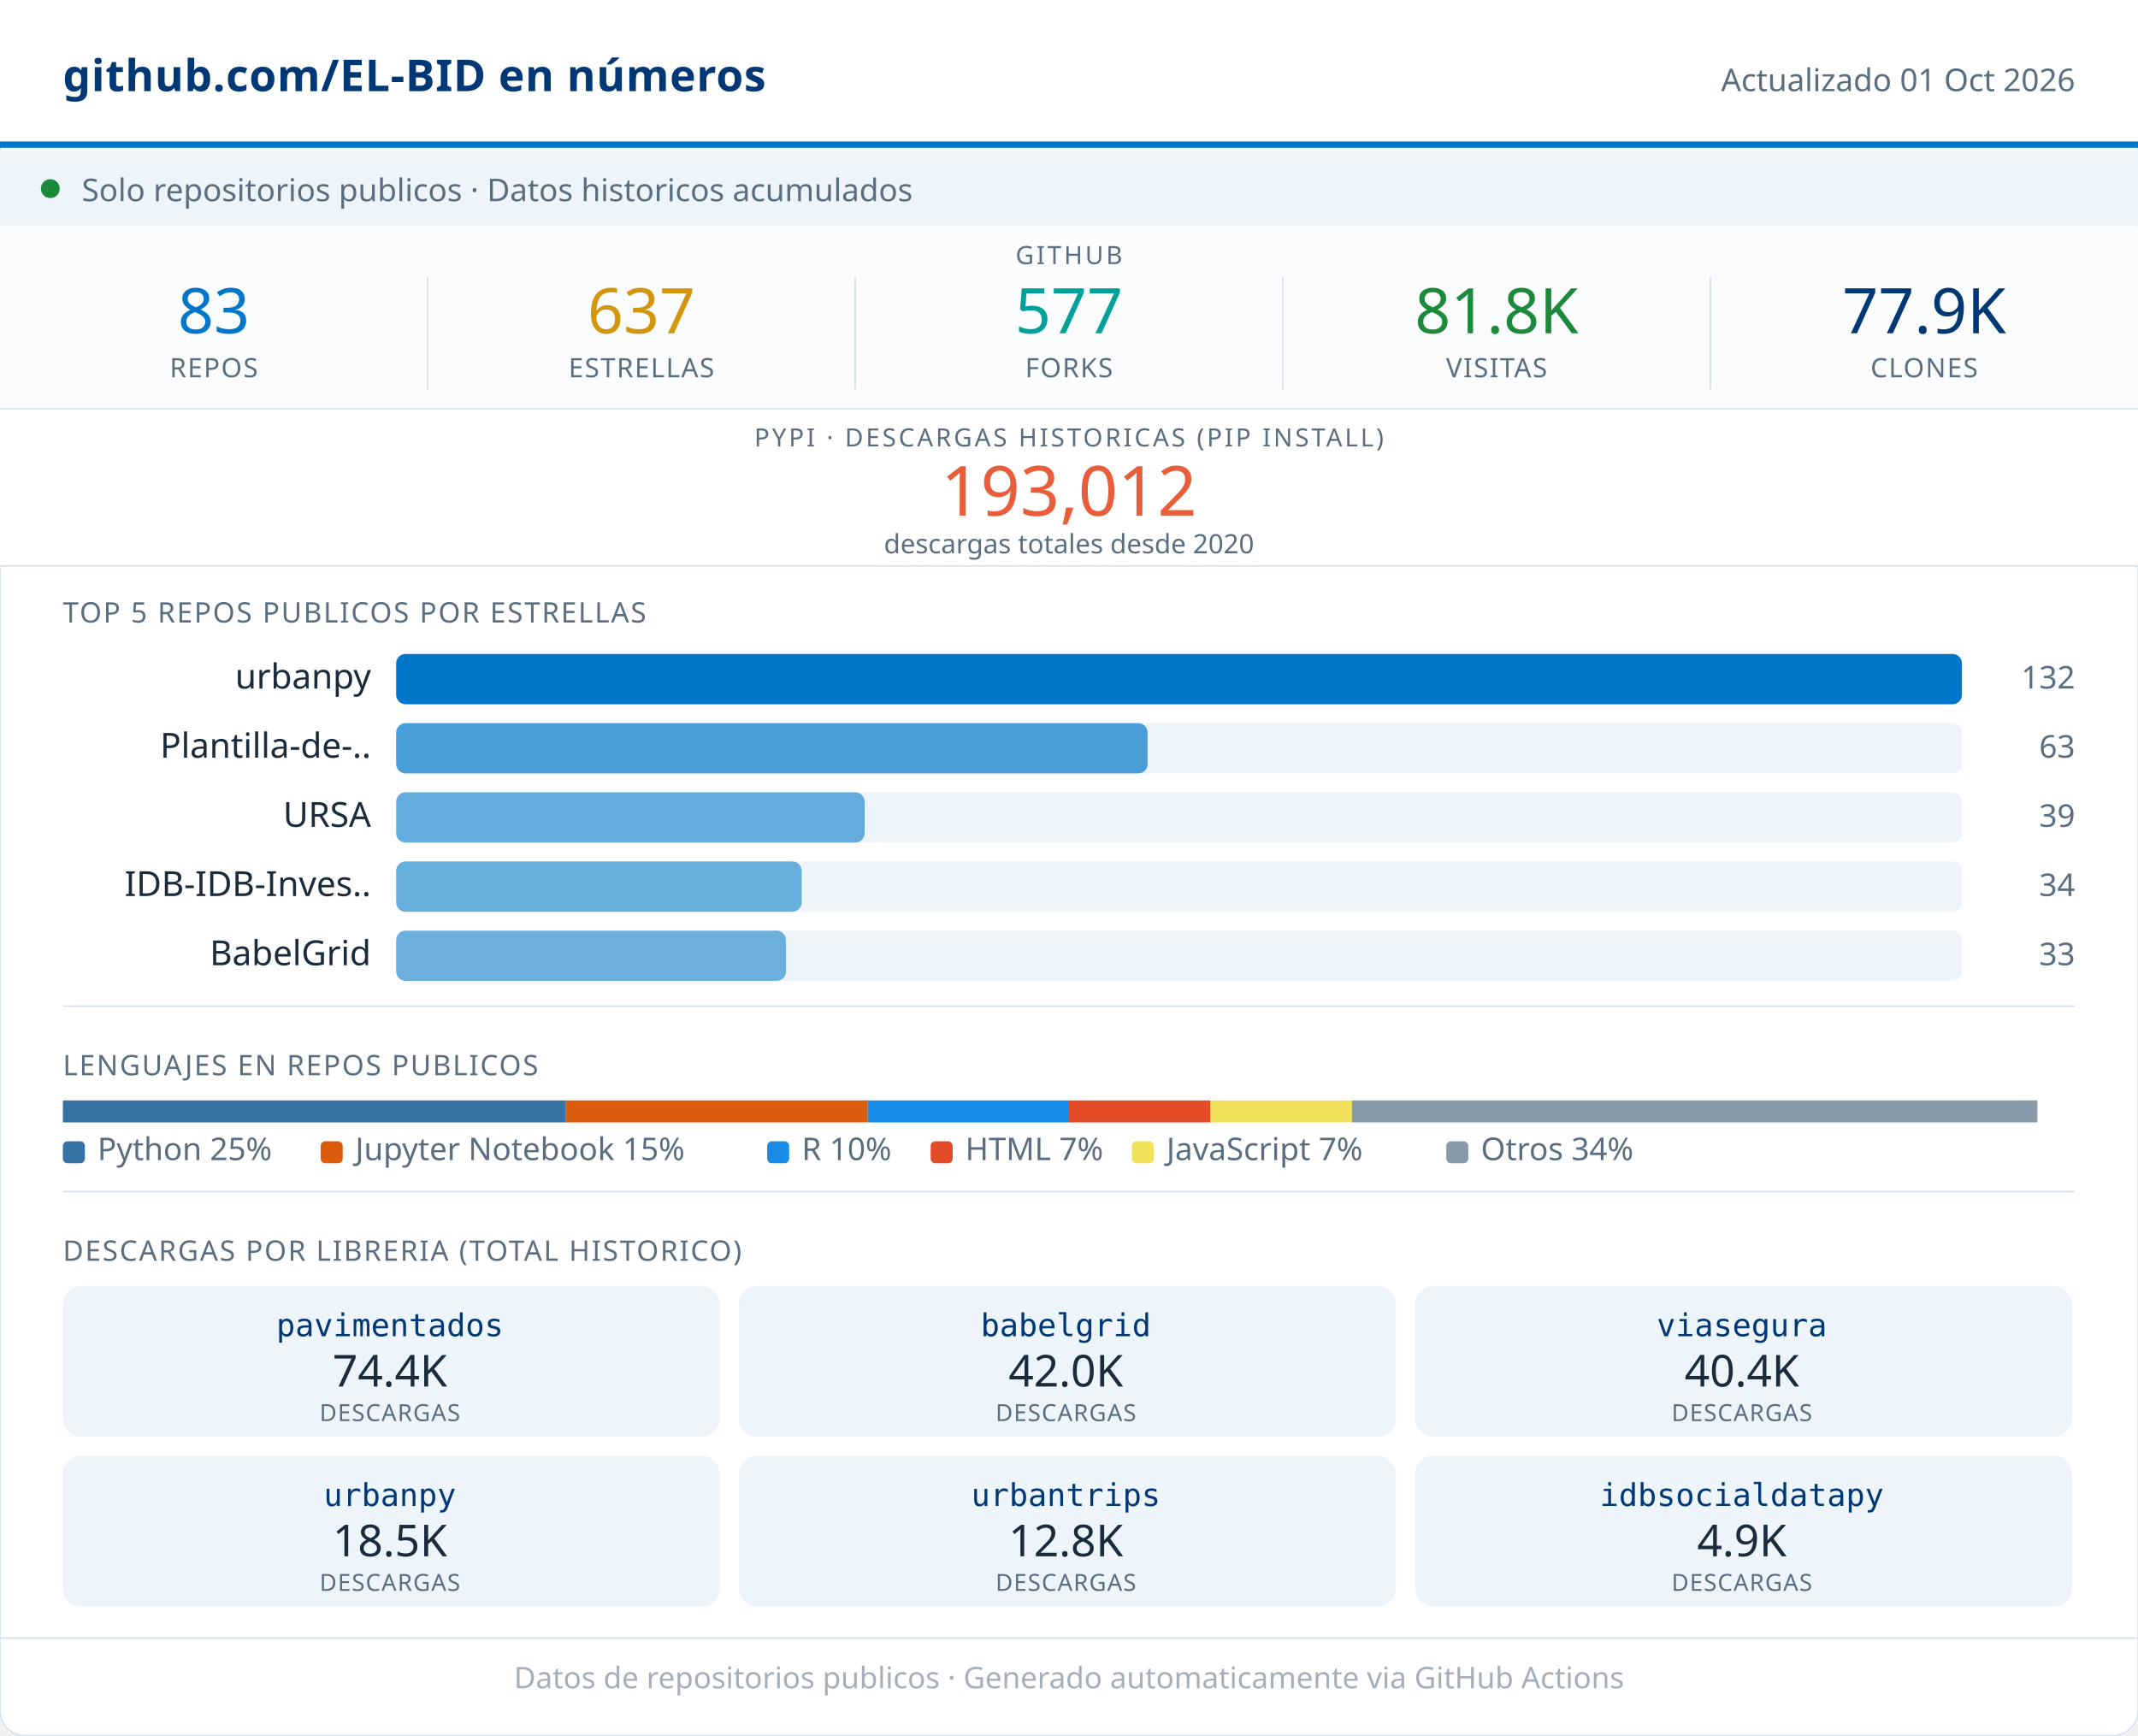
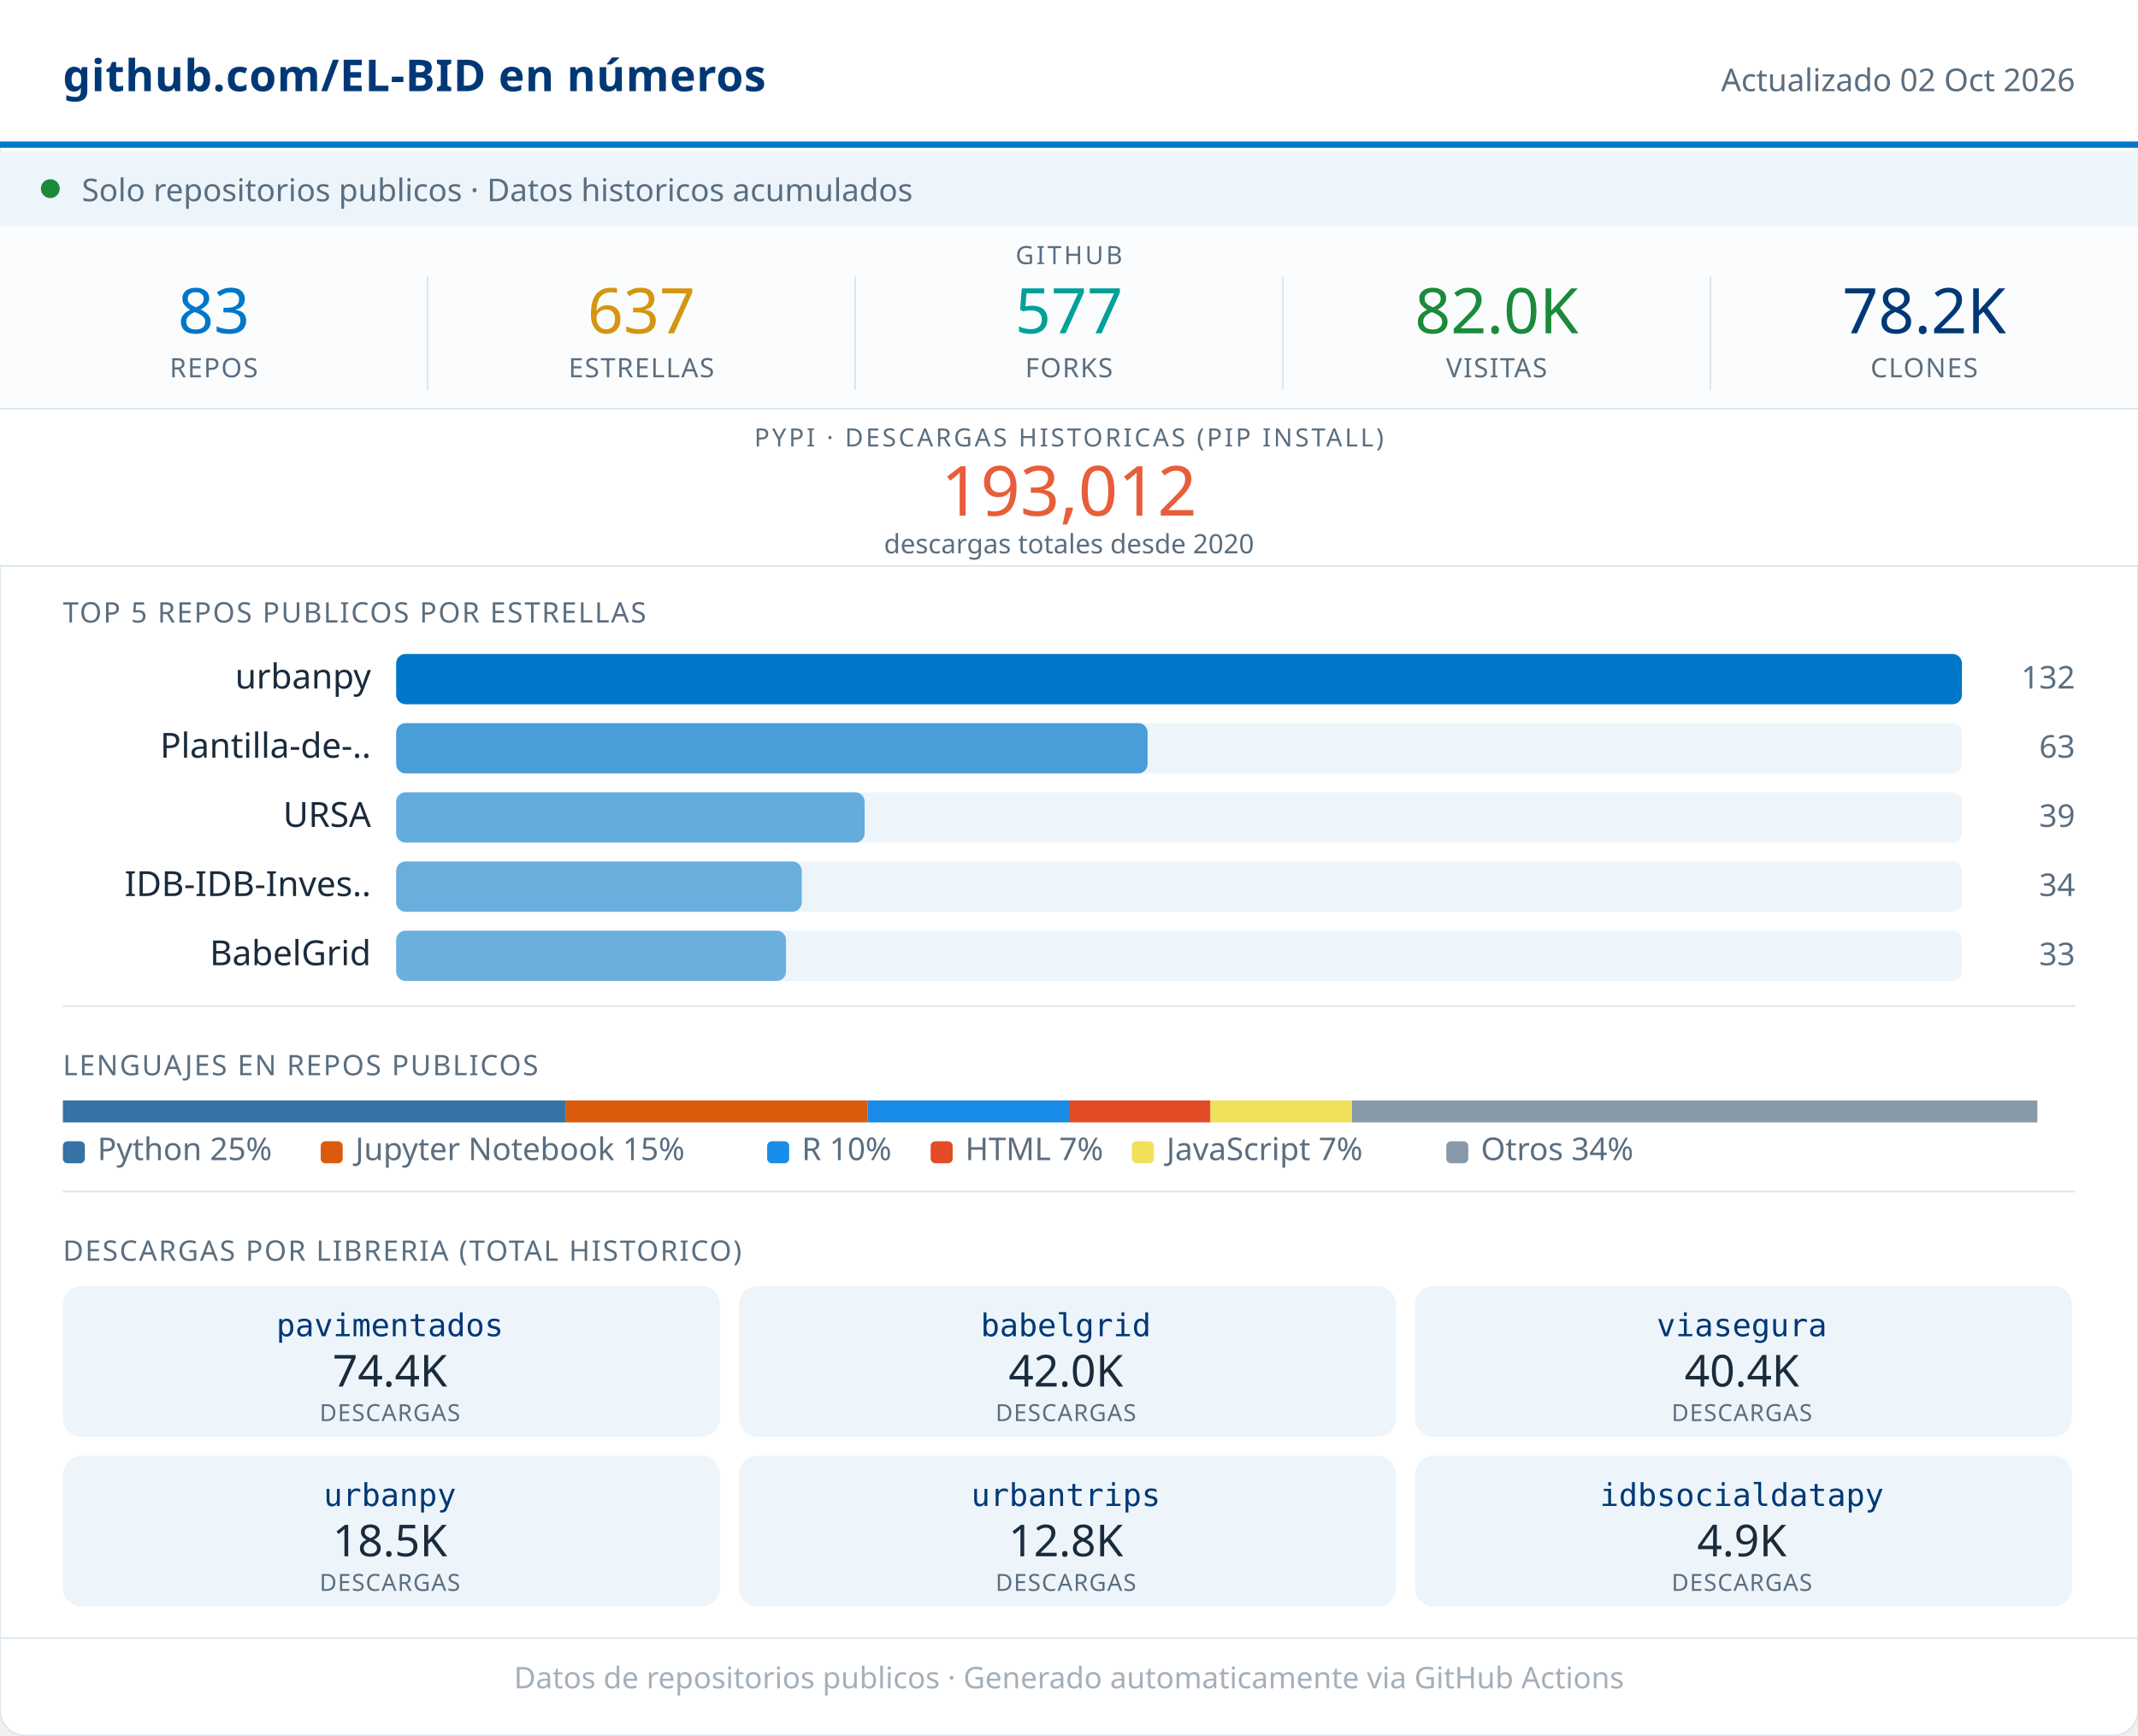
<svg xmlns="http://www.w3.org/2000/svg" width="680" viewBox="0 0 680 552" role="img">
  <rect width="680" height="552" rx="8" fill="#FFFFFF" stroke="#D8E4ED" stroke-width="0.5" />
  <rect x="0" y="0" width="680" height="46" fill="#FFFFFF" />
  <line x1="0" y1="46" x2="680" y2="46" stroke="#0077C8" stroke-width="2" />
  <text x="20" y="29" font-family="system-ui,sans-serif" font-size="14" font-weight="600" fill="#003876" letter-spacing="0.2">github.com/EL-BID en números</text>
-   <text x="660" y="29" font-family="system-ui,sans-serif" font-size="10" fill="#5A6E80" text-anchor="end">Actualizado 01 Oct 2026</text>
+   <text x="660" y="29" font-family="system-ui,sans-serif" font-size="10" fill="#5A6E80" text-anchor="end">Actualizado 02 Oct 2026</text>
  <rect x="0" y="48" width="680" height="24" fill="#EDF5FB" />
  <circle cx="16" cy="60" r="3" fill="#1B8A3A" />
  <text x="26" y="64" font-family="system-ui,sans-serif" font-size="10" fill="#5A6E80">Solo repositorios publicos · Datos historicos acumulados</text>
  <rect x="0" y="72" width="680" height="58" fill="#FAFCFD" />
  <text x="340" y="84" font-family="system-ui,sans-serif" font-size="8" fill="#5A6E80" text-anchor="middle" letter-spacing="0.8" font-weight="500">GITHUB</text>
  <text x="68" y="106" font-family="system-ui,sans-serif" font-size="20" font-weight="500" fill="#0077C8" text-anchor="middle">83</text>
  <text x="68" y="120" font-family="system-ui,sans-serif" font-size="8.5" fill="#5A6E80" text-anchor="middle" letter-spacing="0.4" font-weight="500">REPOS</text>
  <line x1="136" y1="88" x2="136" y2="124" stroke="#D8E4ED" stroke-width="0.5" />
  <text x="204" y="106" font-family="system-ui,sans-serif" font-size="20" font-weight="500" fill="#D4960F" text-anchor="middle">637</text>
  <text x="204" y="120" font-family="system-ui,sans-serif" font-size="8.5" fill="#5A6E80" text-anchor="middle" letter-spacing="0.4" font-weight="500">ESTRELLAS</text>
  <line x1="272" y1="88" x2="272" y2="124" stroke="#D8E4ED" stroke-width="0.5" />
  <text x="340" y="106" font-family="system-ui,sans-serif" font-size="20" font-weight="500" fill="#00A19A" text-anchor="middle">577</text>
  <text x="340" y="120" font-family="system-ui,sans-serif" font-size="8.5" fill="#5A6E80" text-anchor="middle" letter-spacing="0.4" font-weight="500">FORKS</text>
  <line x1="408" y1="88" x2="408" y2="124" stroke="#D8E4ED" stroke-width="0.5" />
-   <text x="476" y="106" font-family="system-ui,sans-serif" font-size="20" font-weight="500" fill="#1B8A3A" text-anchor="middle">81.8K</text>
+   <text x="476" y="106" font-family="system-ui,sans-serif" font-size="20" font-weight="500" fill="#1B8A3A" text-anchor="middle">82.0K</text>
  <text x="476" y="120" font-family="system-ui,sans-serif" font-size="8.5" fill="#5A6E80" text-anchor="middle" letter-spacing="0.4" font-weight="500">VISITAS</text>
  <line x1="544" y1="88" x2="544" y2="124" stroke="#D8E4ED" stroke-width="0.5" />
-   <text x="612" y="106" font-family="system-ui,sans-serif" font-size="20" font-weight="500" fill="#003876" text-anchor="middle">77.9K</text>
+   <text x="612" y="106" font-family="system-ui,sans-serif" font-size="20" font-weight="500" fill="#003876" text-anchor="middle">78.2K</text>
  <text x="612" y="120" font-family="system-ui,sans-serif" font-size="8.5" fill="#5A6E80" text-anchor="middle" letter-spacing="0.4" font-weight="500">CLONES</text>
  <rect x="0" y="130" width="680" height="50" fill="#FFFFFF" />
  <line x1="0" y1="130" x2="680" y2="130" stroke="#D8E4ED" stroke-width="0.5" />
  <text x="340" y="142" font-family="system-ui,sans-serif" font-size="8" fill="#5A6E80" text-anchor="middle" letter-spacing="0.8" font-weight="500">PYPI · DESCARGAS HISTORICAS (PIP INSTALL)</text>
  <text x="340" y="164" font-family="system-ui,sans-serif" font-size="22" font-weight="500" fill="#E85D3A" text-anchor="middle">193,012</text>
  <text x="340" y="176" font-family="system-ui,sans-serif" font-size="8.5" fill="#5A6E80" text-anchor="middle">descargas totales desde 2020</text>
  <line x1="0" y1="180" x2="680" y2="180" stroke="#D8E4ED" stroke-width="0.5" />
  <text x="20" y="198" font-family="system-ui,sans-serif" font-size="9" fill="#5A6E80" letter-spacing="0.5" font-weight="500">TOP 5 REPOS PUBLICOS POR ESTRELLAS</text>
  <text x="118" y="219" font-family="system-ui,sans-serif" font-size="11" fill="#1A2B3C" text-anchor="end">urbanpy</text>
  <rect x="126" y="208" width="498" height="16" rx="3" fill="#EDF5FB" />
  <rect x="126" y="208" width="498" height="16" rx="3" fill="#0077C8" opacity="1.00" />
  <text x="660" y="219" font-family="system-ui,sans-serif" font-size="10" fill="#5A6E80" text-anchor="end" font-weight="500">132</text>
  <text x="118" y="241" font-family="system-ui,sans-serif" font-size="11" fill="#1A2B3C" text-anchor="end">Plantilla-de-..</text>
  <rect x="126" y="230" width="498" height="16" rx="3" fill="#EDF5FB" />
  <rect x="126" y="230" width="239" height="16" rx="3" fill="#0077C8" opacity="0.69" />
  <text x="660" y="241" font-family="system-ui,sans-serif" font-size="10" fill="#5A6E80" text-anchor="end" font-weight="500">63</text>
  <text x="118" y="263" font-family="system-ui,sans-serif" font-size="11" fill="#1A2B3C" text-anchor="end">URSA</text>
  <rect x="126" y="252" width="498" height="16" rx="3" fill="#EDF5FB" />
  <rect x="126" y="252" width="149" height="16" rx="3" fill="#0077C8" opacity="0.58" />
  <text x="660" y="263" font-family="system-ui,sans-serif" font-size="10" fill="#5A6E80" text-anchor="end" font-weight="500">39</text>
  <text x="118" y="285" font-family="system-ui,sans-serif" font-size="11" fill="#1A2B3C" text-anchor="end">IDB-IDB-Inves..</text>
  <rect x="126" y="274" width="498" height="16" rx="3" fill="#EDF5FB" />
  <rect x="126" y="274" width="129" height="16" rx="3" fill="#0077C8" opacity="0.56" />
  <text x="660" y="285" font-family="system-ui,sans-serif" font-size="10" fill="#5A6E80" text-anchor="end" font-weight="500">34</text>
  <text x="118" y="307" font-family="system-ui,sans-serif" font-size="11" fill="#1A2B3C" text-anchor="end">BabelGrid</text>
  <rect x="126" y="296" width="498" height="16" rx="3" fill="#EDF5FB" />
  <rect x="126" y="296" width="124" height="16" rx="3" fill="#0077C8" opacity="0.55" />
  <text x="660" y="307" font-family="system-ui,sans-serif" font-size="10" fill="#5A6E80" text-anchor="end" font-weight="500">33</text>
  <line x1="20" y1="320" x2="660" y2="320" stroke="#D8E4ED" stroke-width="0.5" />
  <text x="20" y="342" font-family="system-ui,sans-serif" font-size="9" fill="#5A6E80" letter-spacing="0.5" font-weight="500">LENGUAJES EN REPOS PUBLICOS</text>
  <rect x="20" y="350" width="160" height="7" fill="#3572A5" />
  <rect x="180" y="350" width="96" height="7" fill="#DA5B0B" />
  <rect x="276" y="350" width="64" height="7" fill="#198CE7" />
  <rect x="340" y="350" width="45" height="7" fill="#e34c26" />
  <rect x="385" y="350" width="45" height="7" fill="#f1e05a" />
  <rect x="430" y="350" width="218" height="7" fill="#8899AA" />
  <rect x="20" y="363" width="7" height="7" rx="1.5" fill="#3572A5" />
  <text x="31" y="369" font-family="system-ui,sans-serif" font-size="10" fill="#5A6E80">Python 25%</text>
  <rect x="102" y="363" width="7" height="7" rx="1.5" fill="#DA5B0B" />
  <text x="113" y="369" font-family="system-ui,sans-serif" font-size="10" fill="#5A6E80">Jupyter Notebook 15%</text>
  <rect x="244" y="363" width="7" height="7" rx="1.5" fill="#198CE7" />
  <text x="255" y="369" font-family="system-ui,sans-serif" font-size="10" fill="#5A6E80">R 10%</text>
  <rect x="296" y="363" width="7" height="7" rx="1.5" fill="#e34c26" />
  <text x="307" y="369" font-family="system-ui,sans-serif" font-size="10" fill="#5A6E80">HTML 7%</text>
  <rect x="360" y="363" width="7" height="7" rx="1.5" fill="#f1e05a" />
  <text x="371" y="369" font-family="system-ui,sans-serif" font-size="10" fill="#5A6E80">JavaScript 7%</text>
  <rect x="460" y="363" width="7" height="7" rx="1.5" fill="#8899AA" />
  <text x="471" y="369" font-family="system-ui,sans-serif" font-size="10" fill="#5A6E80">Otros 34%</text>
  <line x1="20" y1="379" x2="660" y2="379" stroke="#D8E4ED" stroke-width="0.5" />
  <text x="20" y="401" font-family="system-ui,sans-serif" font-size="9" fill="#5A6E80" letter-spacing="0.5" font-weight="500">DESCARGAS POR LIBRERIA (TOTAL HISTORICO)</text>
  <rect x="20" y="409" width="209" height="48" rx="6" fill="#EDF5FB" />
  <text x="124" y="425" font-family="monospace" font-size="10" font-weight="500" fill="#003876" text-anchor="middle">pavimentados</text>
  <text x="124" y="441" font-family="system-ui,sans-serif" font-size="14" font-weight="500" fill="#1A2B3C" text-anchor="middle">74.4K</text>
  <text x="124" y="452" font-family="system-ui,sans-serif" font-size="7.5" fill="#5A6E80" text-anchor="middle" letter-spacing="0.3">DESCARGAS</text>
  <rect x="235" y="409" width="209" height="48" rx="6" fill="#EDF5FB" />
  <text x="339" y="425" font-family="monospace" font-size="10" font-weight="500" fill="#003876" text-anchor="middle">babelgrid</text>
  <text x="339" y="441" font-family="system-ui,sans-serif" font-size="14" font-weight="500" fill="#1A2B3C" text-anchor="middle">42.0K</text>
  <text x="339" y="452" font-family="system-ui,sans-serif" font-size="7.5" fill="#5A6E80" text-anchor="middle" letter-spacing="0.3">DESCARGAS</text>
  <rect x="450" y="409" width="209" height="48" rx="6" fill="#EDF5FB" />
  <text x="554" y="425" font-family="monospace" font-size="10" font-weight="500" fill="#003876" text-anchor="middle">viasegura</text>
  <text x="554" y="441" font-family="system-ui,sans-serif" font-size="14" font-weight="500" fill="#1A2B3C" text-anchor="middle">40.4K</text>
  <text x="554" y="452" font-family="system-ui,sans-serif" font-size="7.5" fill="#5A6E80" text-anchor="middle" letter-spacing="0.3">DESCARGAS</text>
  <rect x="20" y="463" width="209" height="48" rx="6" fill="#EDF5FB" />
  <text x="124" y="479" font-family="monospace" font-size="10" font-weight="500" fill="#003876" text-anchor="middle">urbanpy</text>
  <text x="124" y="495" font-family="system-ui,sans-serif" font-size="14" font-weight="500" fill="#1A2B3C" text-anchor="middle">18.5K</text>
  <text x="124" y="506" font-family="system-ui,sans-serif" font-size="7.5" fill="#5A6E80" text-anchor="middle" letter-spacing="0.3">DESCARGAS</text>
  <rect x="235" y="463" width="209" height="48" rx="6" fill="#EDF5FB" />
  <text x="339" y="479" font-family="monospace" font-size="10" font-weight="500" fill="#003876" text-anchor="middle">urbantrips</text>
  <text x="339" y="495" font-family="system-ui,sans-serif" font-size="14" font-weight="500" fill="#1A2B3C" text-anchor="middle">12.8K</text>
  <text x="339" y="506" font-family="system-ui,sans-serif" font-size="7.5" fill="#5A6E80" text-anchor="middle" letter-spacing="0.3">DESCARGAS</text>
  <rect x="450" y="463" width="209" height="48" rx="6" fill="#EDF5FB" />
  <text x="554" y="479" font-family="monospace" font-size="10" font-weight="500" fill="#003876" text-anchor="middle">idbsocialdatapy</text>
  <text x="554" y="495" font-family="system-ui,sans-serif" font-size="14" font-weight="500" fill="#1A2B3C" text-anchor="middle">4.9K</text>
  <text x="554" y="506" font-family="system-ui,sans-serif" font-size="7.5" fill="#5A6E80" text-anchor="middle" letter-spacing="0.3">DESCARGAS</text>
  <line x1="0" y1="521" x2="680" y2="521" stroke="#D8E4ED" stroke-width="0.5" />
  <text x="340" y="537" font-family="system-ui,sans-serif" font-size="9.5" fill="#5A6E80" text-anchor="middle" opacity="0.55">Datos de repositorios publicos · Generado automaticamente via GitHub Actions</text>
</svg>
